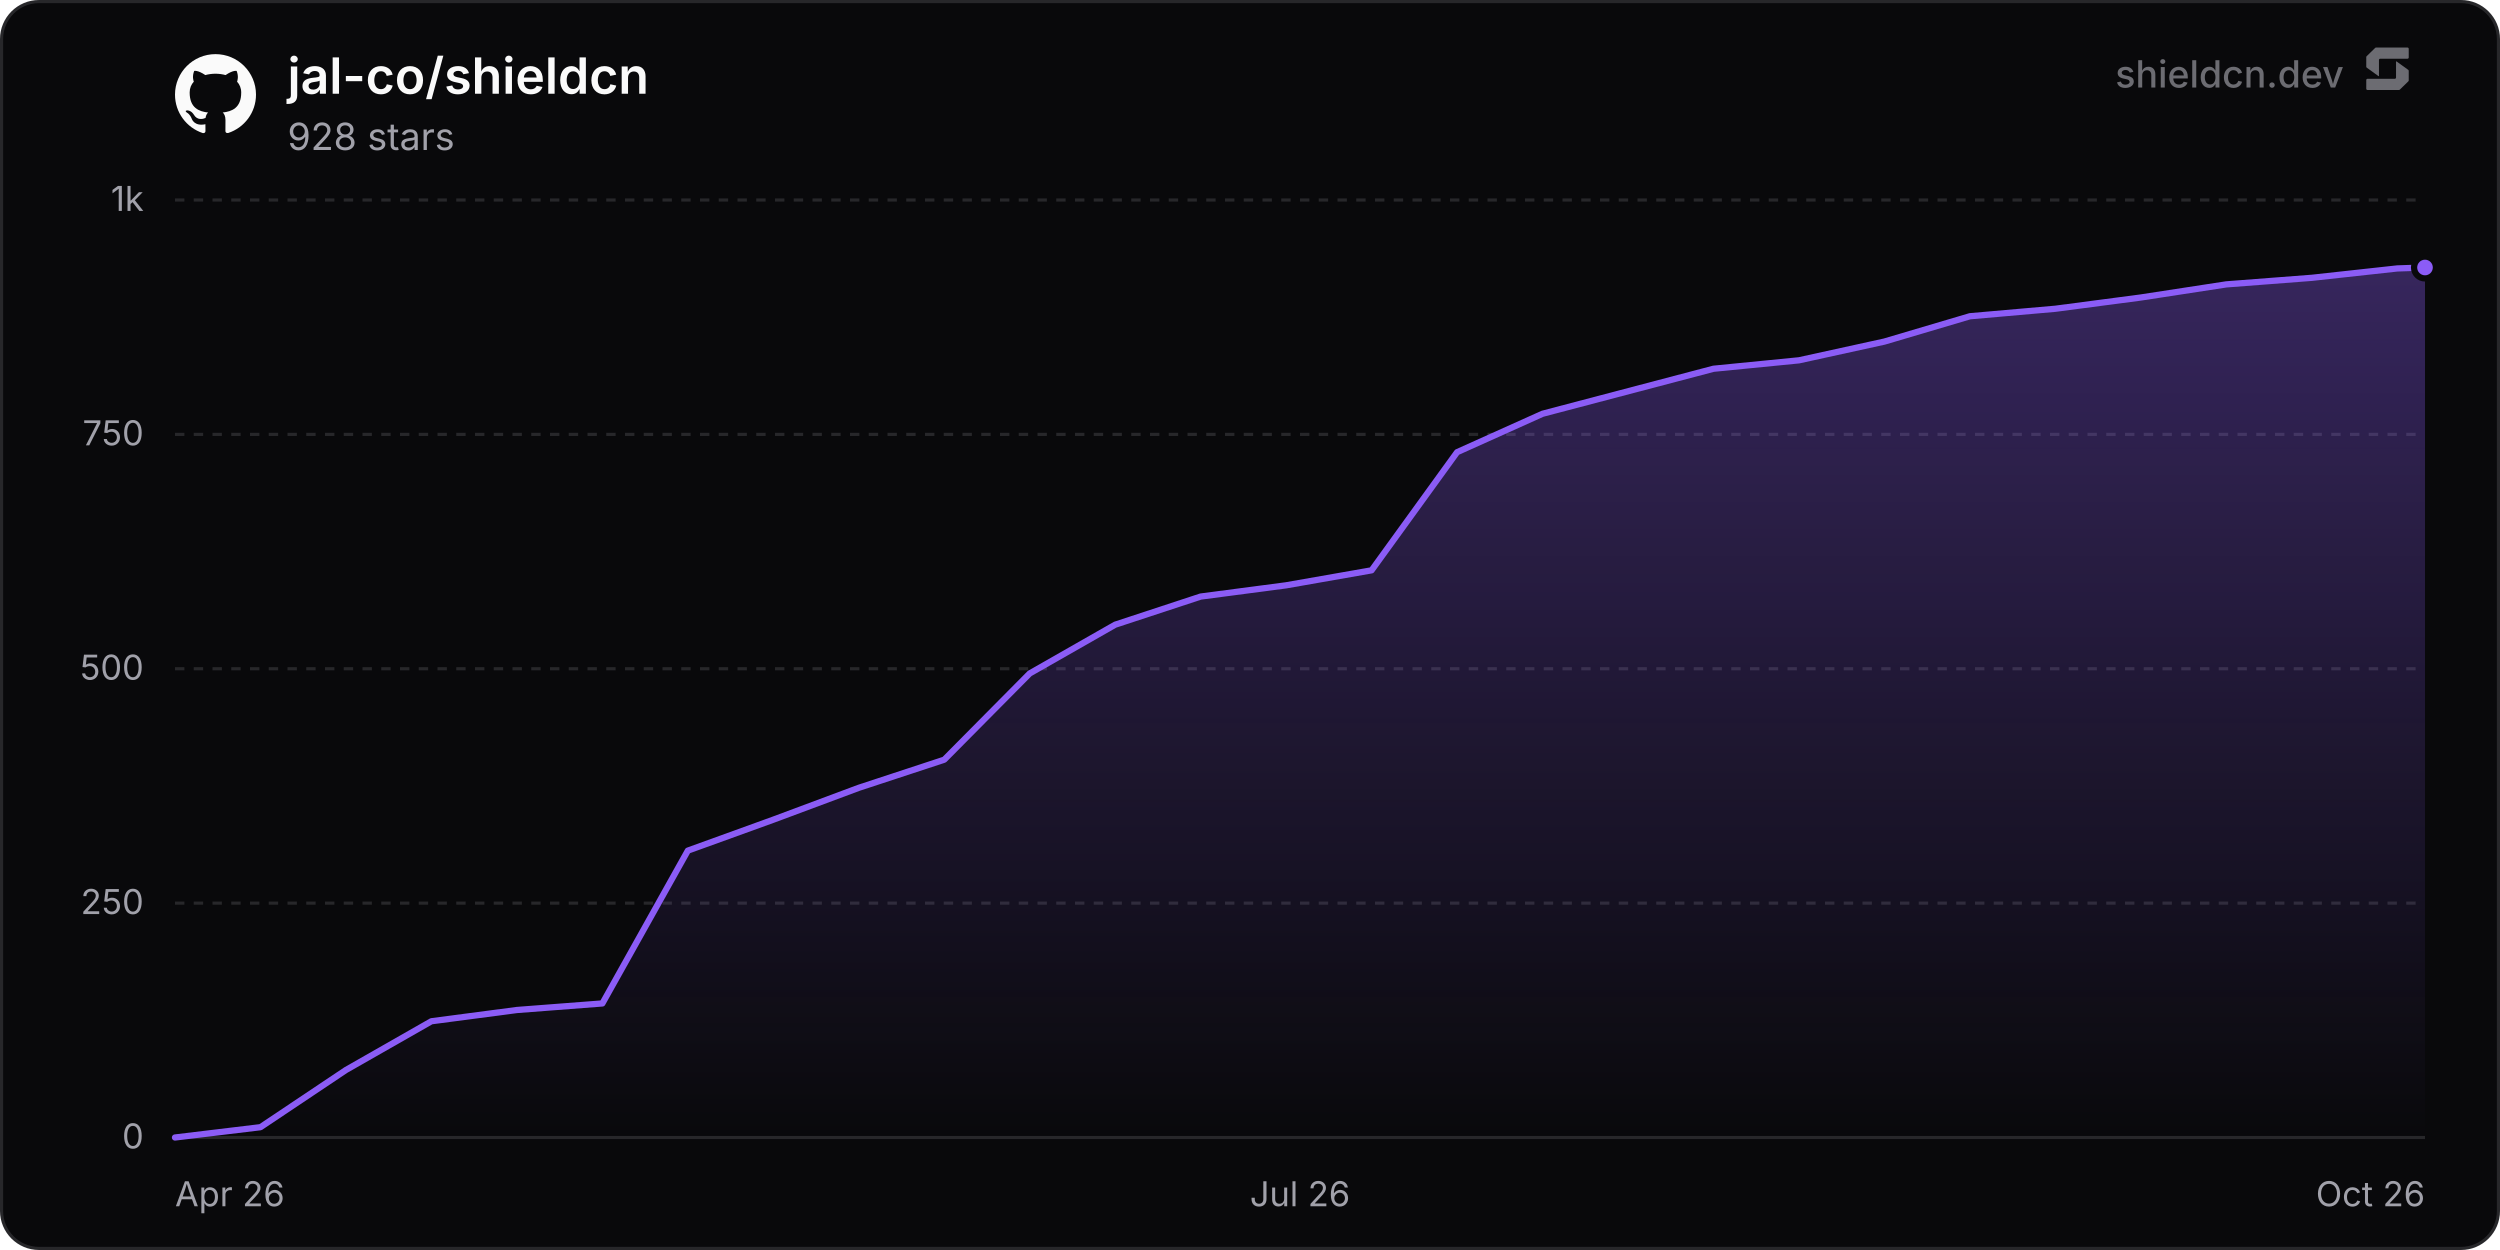
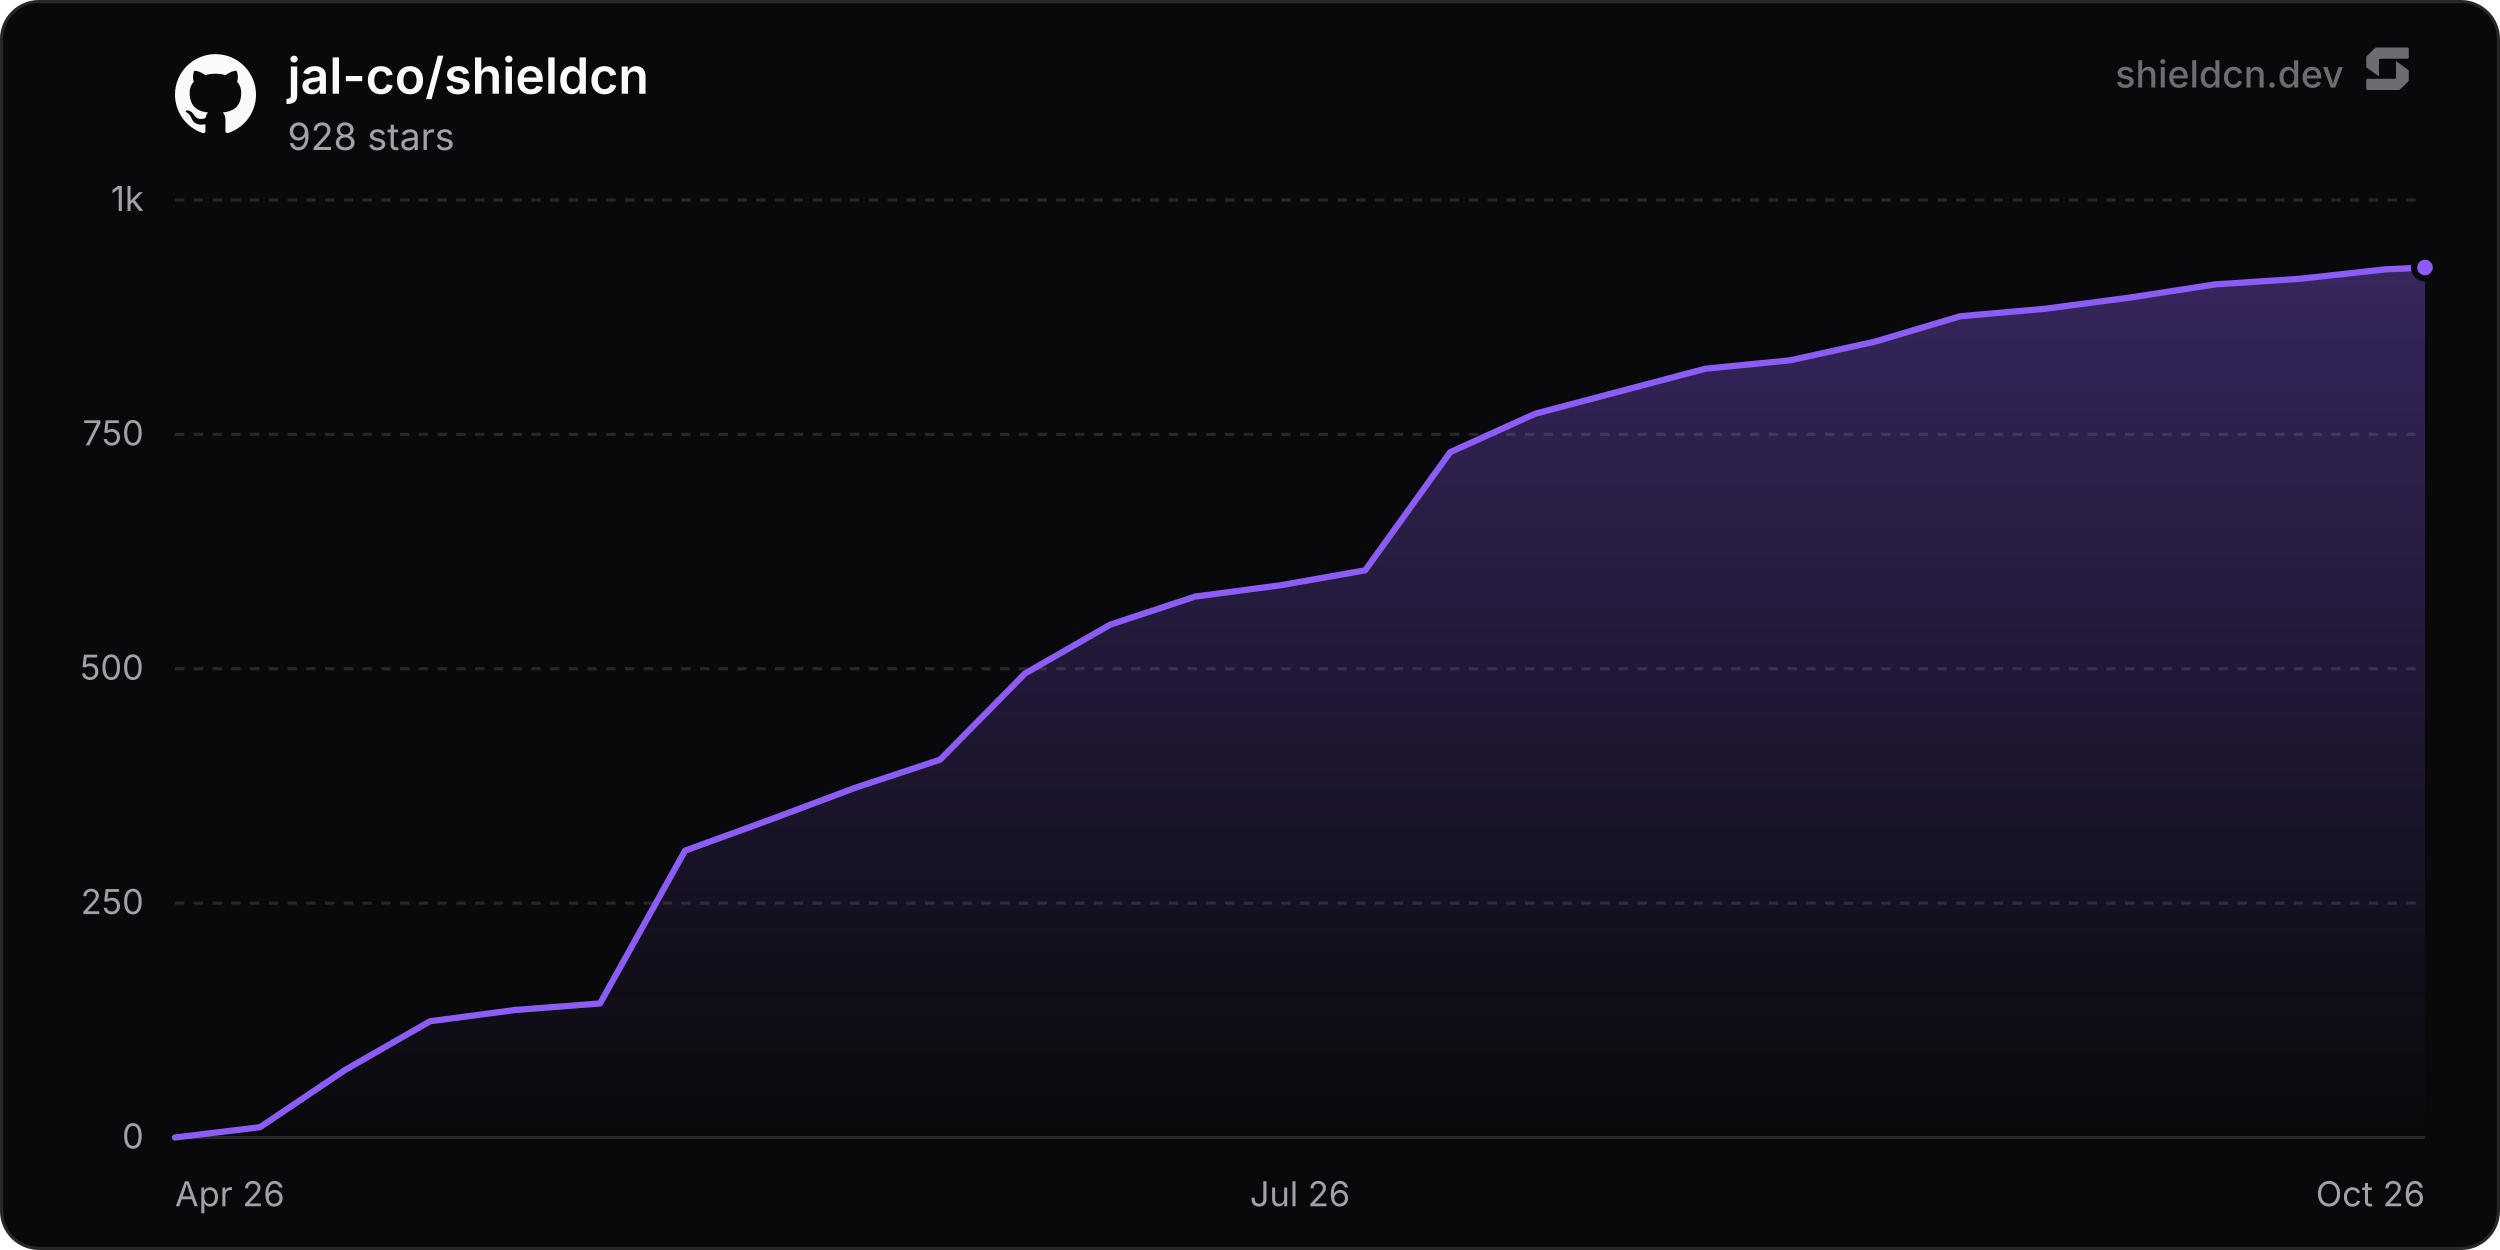
<svg xmlns="http://www.w3.org/2000/svg" width="800" height="400" viewBox="0 0 800 400" role="img" aria-label="jal-co/shieldcn">
  <defs>
    <linearGradient id="chartFill0" x1="0" y1="0" x2="0" y2="1">
      <stop offset="0%" stop-color="rgba(139, 92, 246, 0.35)" />
      <stop offset="100%" stop-color="rgba(139, 92, 246, 0)" />
    </linearGradient>
  </defs>
  <rect x="0.5" y="0.5" width="799" height="399" rx="12" fill="#09090b" stroke="#27272a" stroke-width="1" />
  <line x1="56" y1="364" x2="776" y2="364" stroke="#27272a" stroke-width="1" />
  <text x="46" y="367.5" text-anchor="end" font-size="11" fill="#a1a1aa" font-family="'Inter', ui-sans-serif, system-ui, -apple-system, BlinkMacSystemFont, 'Segoe UI', Roboto, Helvetica, Arial, sans-serif">0</text>
  <line x1="56" y1="289" x2="776" y2="289" stroke="#27272a" stroke-width="1" stroke-dasharray="3 3" />
  <text x="46" y="292.5" text-anchor="end" font-size="11" fill="#a1a1aa" font-family="'Inter', ui-sans-serif, system-ui, -apple-system, BlinkMacSystemFont, 'Segoe UI', Roboto, Helvetica, Arial, sans-serif">250</text>
  <line x1="56" y1="214" x2="776" y2="214" stroke="#27272a" stroke-width="1" stroke-dasharray="3 3" />
  <text x="46" y="217.5" text-anchor="end" font-size="11" fill="#a1a1aa" font-family="'Inter', ui-sans-serif, system-ui, -apple-system, BlinkMacSystemFont, 'Segoe UI', Roboto, Helvetica, Arial, sans-serif">500</text>
  <line x1="56" y1="139" x2="776" y2="139" stroke="#27272a" stroke-width="1" stroke-dasharray="3 3" />
  <text x="46" y="142.5" text-anchor="end" font-size="11" fill="#a1a1aa" font-family="'Inter', ui-sans-serif, system-ui, -apple-system, BlinkMacSystemFont, 'Segoe UI', Roboto, Helvetica, Arial, sans-serif">750</text>
  <line x1="56" y1="64" x2="776" y2="64" stroke="#27272a" stroke-width="1" stroke-dasharray="3 3" />
  <text x="46" y="67.5" text-anchor="end" font-size="11" fill="#a1a1aa" font-family="'Inter', ui-sans-serif, system-ui, -apple-system, BlinkMacSystemFont, 'Segoe UI', Roboto, Helvetica, Arial, sans-serif">1k</text>
  <text x="56" y="386" text-anchor="start" font-size="11" fill="#a1a1aa" font-family="'Inter', ui-sans-serif, system-ui, -apple-system, BlinkMacSystemFont, 'Segoe UI', Roboto, Helvetica, Arial, sans-serif">Apr 26</text>
  <text x="416" y="386" text-anchor="middle" font-size="11" fill="#a1a1aa" font-family="'Inter', ui-sans-serif, system-ui, -apple-system, BlinkMacSystemFont, 'Segoe UI', Roboto, Helvetica, Arial, sans-serif">Jul 26</text>
  <text x="776" y="386" text-anchor="end" font-size="11" fill="#a1a1aa" font-family="'Inter', ui-sans-serif, system-ui, -apple-system, BlinkMacSystemFont, 'Segoe UI', Roboto, Helvetica, Arial, sans-serif">Oct 26</text>
-   <path d="M56 364 L83.35 360.7 L110.7 342.4 L138.05 326.8 L165.4 323.2 L192.76 321.1 L220.11 272.2 L247.46 262.3 L274.81 252.1 L302.16 243.1 L329.51 215.5 L356.86 199.9 L384.21 190.9 L411.56 187.3 L438.91 182.5 L466.27 144.7 L493.62 132.4 L520.97 125.2 L548.32 118 L575.67 115.3 L603.02 109.3 L630.37 101.2 L657.72 98.8 L685.07 95.2 L712.42 91 L739.78 88.9 L767.13 85.9 L776 85.6 L776 364 L56 364 Z" fill="url(#chartFill0)" />
-   <path d="M56 364 L83.35 360.7 L110.7 342.4 L138.05 326.8 L165.4 323.2 L192.76 321.1 L220.11 272.2 L247.46 262.3 L274.81 252.1 L302.16 243.1 L329.51 215.5 L356.86 199.9 L384.21 190.9 L411.56 187.3 L438.91 182.5 L466.27 144.7 L493.62 132.4 L520.97 125.2 L548.32 118 L575.67 115.3 L603.02 109.3 L630.37 101.2 L657.72 98.8 L685.07 95.2 L712.42 91 L739.78 88.9 L767.13 85.9 L776 85.6" fill="none" stroke="#8b5cf6" stroke-width="2" stroke-linejoin="round" stroke-linecap="round" />
+   <path d="M56 364 L83.2 360.7 L110.41 342.4 L137.61 326.8 L164.81 323.2 L192.02 321.1 L219.22 272.2 L246.42 262.3 L273.63 252.1 L300.83 243.1 L328.03 215.5 L355.24 199.9 L382.44 190.9 L409.64 187.3 L436.85 182.5 L464.05 144.7 L491.25 132.4 L518.46 125.2 L545.66 118 L572.86 115.3 L600.07 109.3 L627.27 101.2 L654.47 98.8 L681.68 95.2 L708.88 91 L736.08 89.2 L763.29 86.2 L776 85.6 L776 364 L56 364 Z" fill="url(#chartFill0)" />
+   <path d="M56 364 L83.2 360.7 L110.41 342.4 L137.61 326.8 L164.81 323.2 L192.02 321.1 L219.22 272.2 L246.42 262.3 L273.63 252.1 L300.83 243.1 L328.03 215.5 L355.24 199.9 L382.44 190.9 L409.64 187.3 L436.85 182.5 L464.05 144.7 L491.25 132.4 L518.46 125.2 L545.66 118 L572.86 115.3 L600.07 109.3 L627.27 101.2 L654.47 98.8 L681.68 95.2 L708.88 91 L736.08 89.2 L763.29 86.2 L776 85.6" fill="none" stroke="#8b5cf6" stroke-width="2" stroke-linejoin="round" stroke-linecap="round" />
  <circle cx="776" cy="85.6" r="3.5" fill="#8b5cf6" stroke="#09090b" stroke-width="2" />
  <g transform="translate(56, 17) scale(1.08)" fill="#fafafa">
    <path d="M12 .297c-6.63 0-12 5.373-12 12 0 5.303 3.438 9.8 8.205 11.385.6.113.82-.258.82-.577 0-.285-.01-1.04-.015-2.04-3.338.724-4.042-1.61-4.042-1.61C4.422 18.07 3.633 17.7 3.633 17.7c-1.087-.744.084-.729.084-.729 1.205.084 1.838 1.236 1.838 1.236 1.07 1.835 2.809 1.305 3.495.998.108-.776.417-1.305.76-1.605-2.665-.3-5.466-1.332-5.466-5.93 0-1.31.465-2.38 1.235-3.22-.135-.303-.54-1.523.105-3.176 0 0 1.005-.322 3.3 1.23.96-.267 1.98-.399 3-.405 1.02.006 2.04.138 3 .405 2.28-1.552 3.285-1.23 3.285-1.23.645 1.653.24 2.873.12 3.176.765.84 1.23 1.91 1.23 3.22 0 4.61-2.805 5.625-5.475 5.92.42.36.81 1.096.81 2.22 0 1.606-.015 2.896-.015 3.286 0 .315.21.69.825.57C20.565 22.092 24 17.592 24 12.297c0-6.627-5.373-12-12-12" />
  </g>
  <text x="92" y="30" font-size="16" font-weight="600" fill="#fafafa" font-family="'Inter', ui-sans-serif, system-ui, -apple-system, BlinkMacSystemFont, 'Segoe UI', Roboto, Helvetica, Arial, sans-serif">jal-co/shieldcn</text>
  <text x="92" y="48" font-size="12" fill="#a1a1aa" font-family="'Inter', ui-sans-serif, system-ui, -apple-system, BlinkMacSystemFont, 'Segoe UI', Roboto, Helvetica, Arial, sans-serif">928 stars</text>
  <g fill-opacity="0.65">
    <text x="750" y="28" text-anchor="end" font-size="12" font-weight="500" fill="#a1a1aa" font-family="'Inter', ui-sans-serif, system-ui, -apple-system, BlinkMacSystemFont, 'Segoe UI', Roboto, Helvetica, Arial, sans-serif">shieldcn.dev</text>
    <g transform="translate(756, 14) scale(0.01)" fill="#a1a1aa">
      <path d="M1088.4,565.1c-6.5-4.7-15.5,0-15.5,7.9v510.2c0,21.3-18.1,38.6-40.4,38.6H160.9c-22.3,0-40.4,17.3-40.4,38.6v280.8c0,21.3,18.1,38.6,40.4,38.6h1004.5c10.8,0,21.2-4.2,28.8-11.6l273.4-266.3c7.4-7.2,11.6-16.9,11.6-27v-308.7c0-12.1-5.9-23.5-16.1-30.8l-374.7-270.3Z" />
      <path d="M511.2,1035.9c6.5,4.7,15.5,0,15.5-7.9v-510.2c0-21.3,18.1-38.6,40.4-38.6h871.7c22.3,0,40.4-17.3,40.4-38.6V159.7c0-21.3-18.1-38.6-40.4-38.6H434.3c-10.8,0-21.2,4.2-28.8,11.6L132,399c-7.4,7.2-11.6,16.9-11.6,27v308.7c0,12.1,5.9,23.5,16.1,30.8l374.7,270.3Z" />
    </g>
  </g>
</svg>
